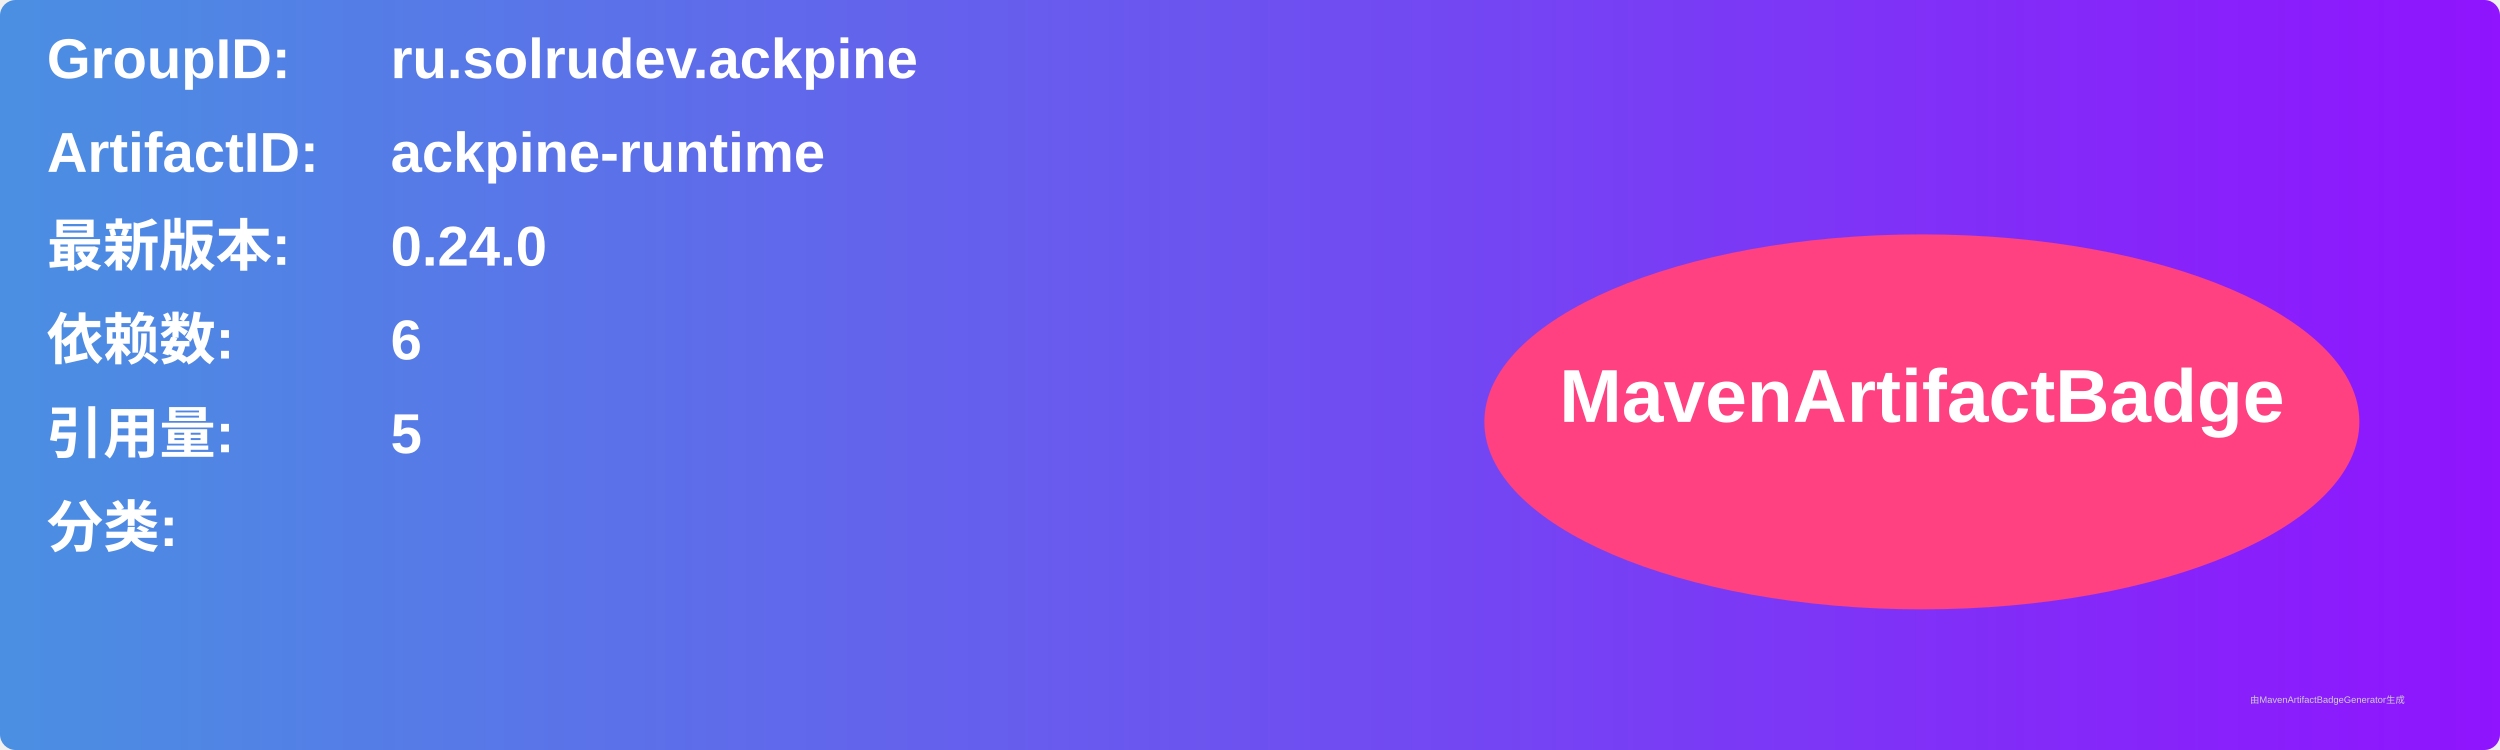
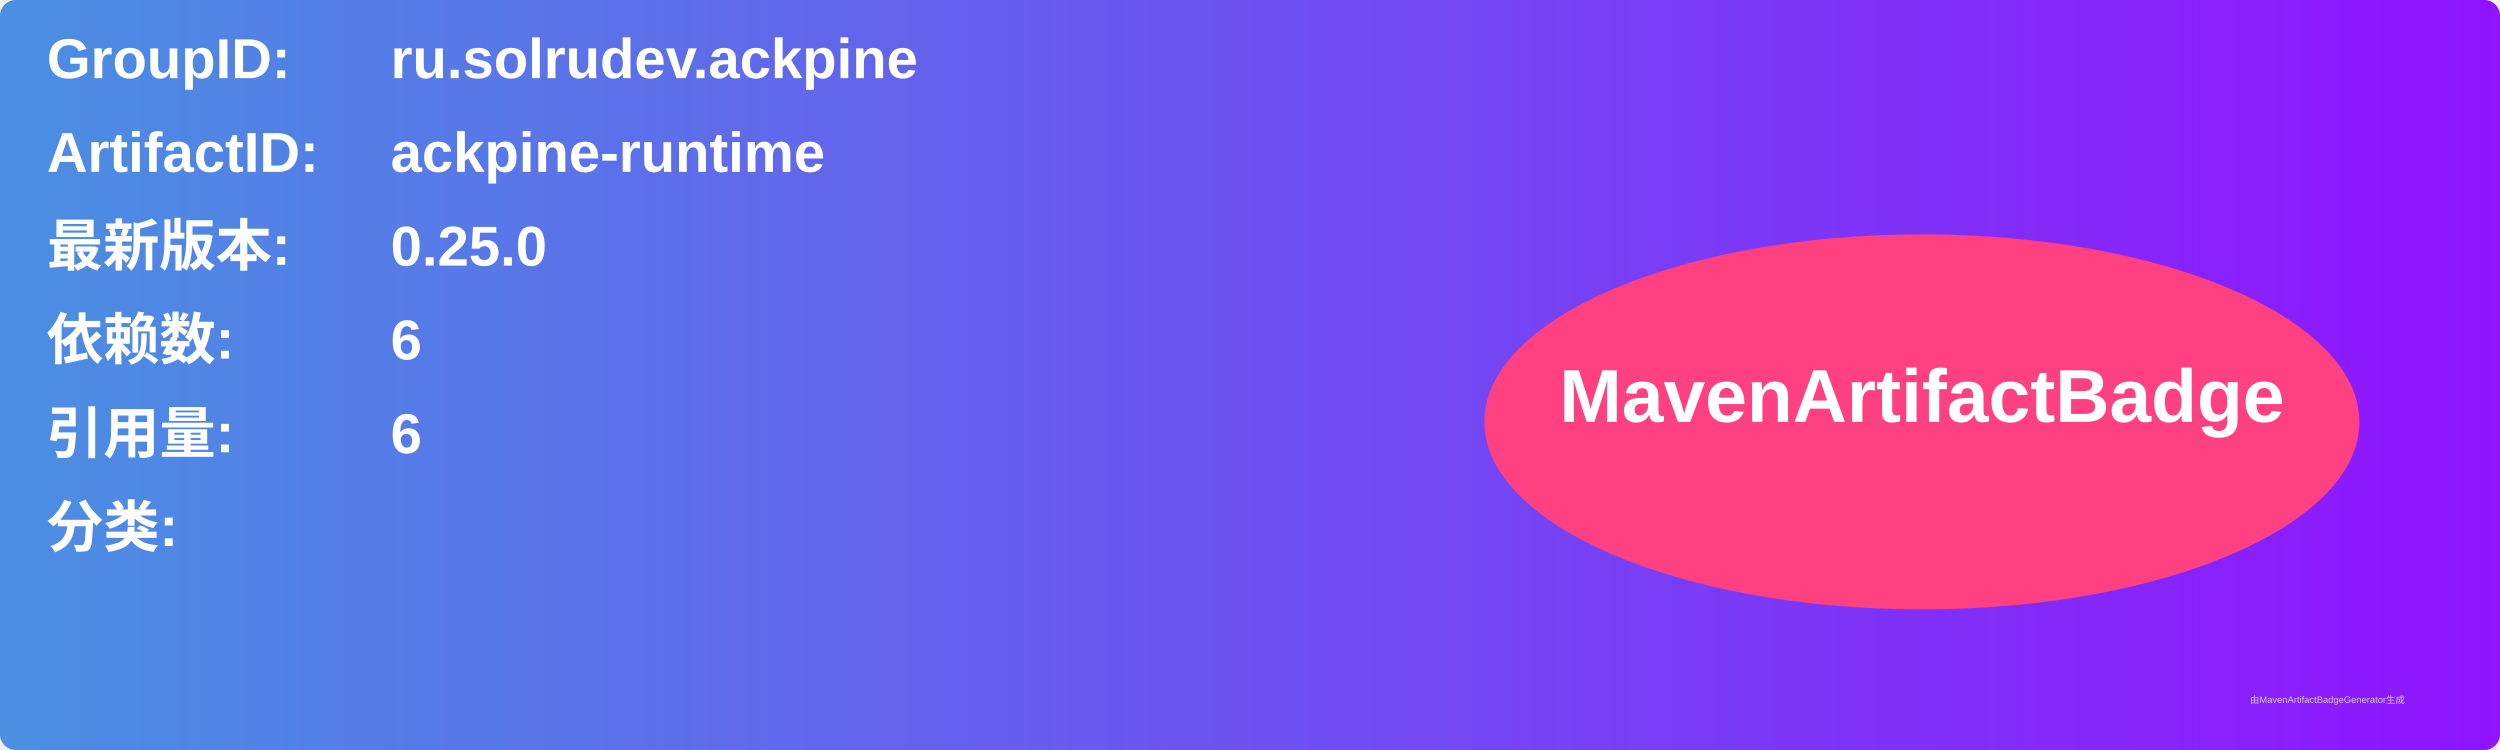
<svg xmlns="http://www.w3.org/2000/svg" width="800" height="240" viewBox="0 0 800 240">
  <linearGradient id="grad" x1="0%" y1="0%" x2="100%" y2="0%">
    <stop offset="0%" stop-color="#4a90e2" />
    <stop offset="100%" stop-color="#9013fe" />
  </linearGradient>
  <rect width="100%" height="100%" rx="5" ry="5" fill="url(#grad)" />
  <g transform="translate(15, 15)">
    <text x="0" y="10" font-family="Arial" font-size="18" fill="white" font-weight="bold" width="260">GroupID:</text>
    <text x="110" y="10" font-family="Arial" font-size="18" fill="white" font-weight="bold" width="460">ru.solrudev.ackpine</text>
    <text x="0" y="40" font-family="Arial" font-size="18" fill="white" font-weight="bold" width="260">ArtifactID:</text>
    <text x="110" y="40" font-family="Arial" font-size="18" fill="white" font-weight="bold" width="460">ackpine-runtime</text>
    <text x="0" y="70" font-family="Arial" font-size="18" fill="white" font-weight="bold">最新版本:</text>
    <text x="110" y="70" font-family="Arial" font-size="18" fill="white" font-weight="bold">
-       <tspan font-weight="bold">0.24.0</tspan>
+       <tspan font-weight="bold">0.25.0</tspan>
    </text>
    <text x="0" y="100" font-family="Arial" font-size="18" fill="white" font-weight="bold">依赖数: </text>
    <text x="110" y="100" font-family="Arial" font-size="18" fill="white">
      <tspan font-weight="bold">6</tspan>
    </text>
    <text x="0" y="130" font-family="Arial" font-size="18" fill="white" font-weight="bold">引用量: </text>
    <text x="110" y="130" font-family="Arial" font-size="18" fill="white">
-       <tspan font-weight="bold">5</tspan>
+       <tspan font-weight="bold">6</tspan>
    </text>
    <text x="0" y="160" font-family="Arial" font-size="18" fill="white" font-weight="bold">分类:</text>
    <text x="10" y="190" font-family="Arial" font-size="10" fill="white">
      <tspan font-weight="bold" />
    </text>
    <ellipse cx="600" cy="120" rx="140" ry="60" fill="#ff4081" />
    <text x="600" y="120" text-anchor="middle" font-family="Arial" font-size="24" fill="white" font-weight="bold">MavenArtifactBadge</text>
  </g>
  <text x="720" y="225" font-family="Arial" font-size="3" fill="#d0d0d0">由MavenArtifactBadgeGenerator生成</text>
</svg>
